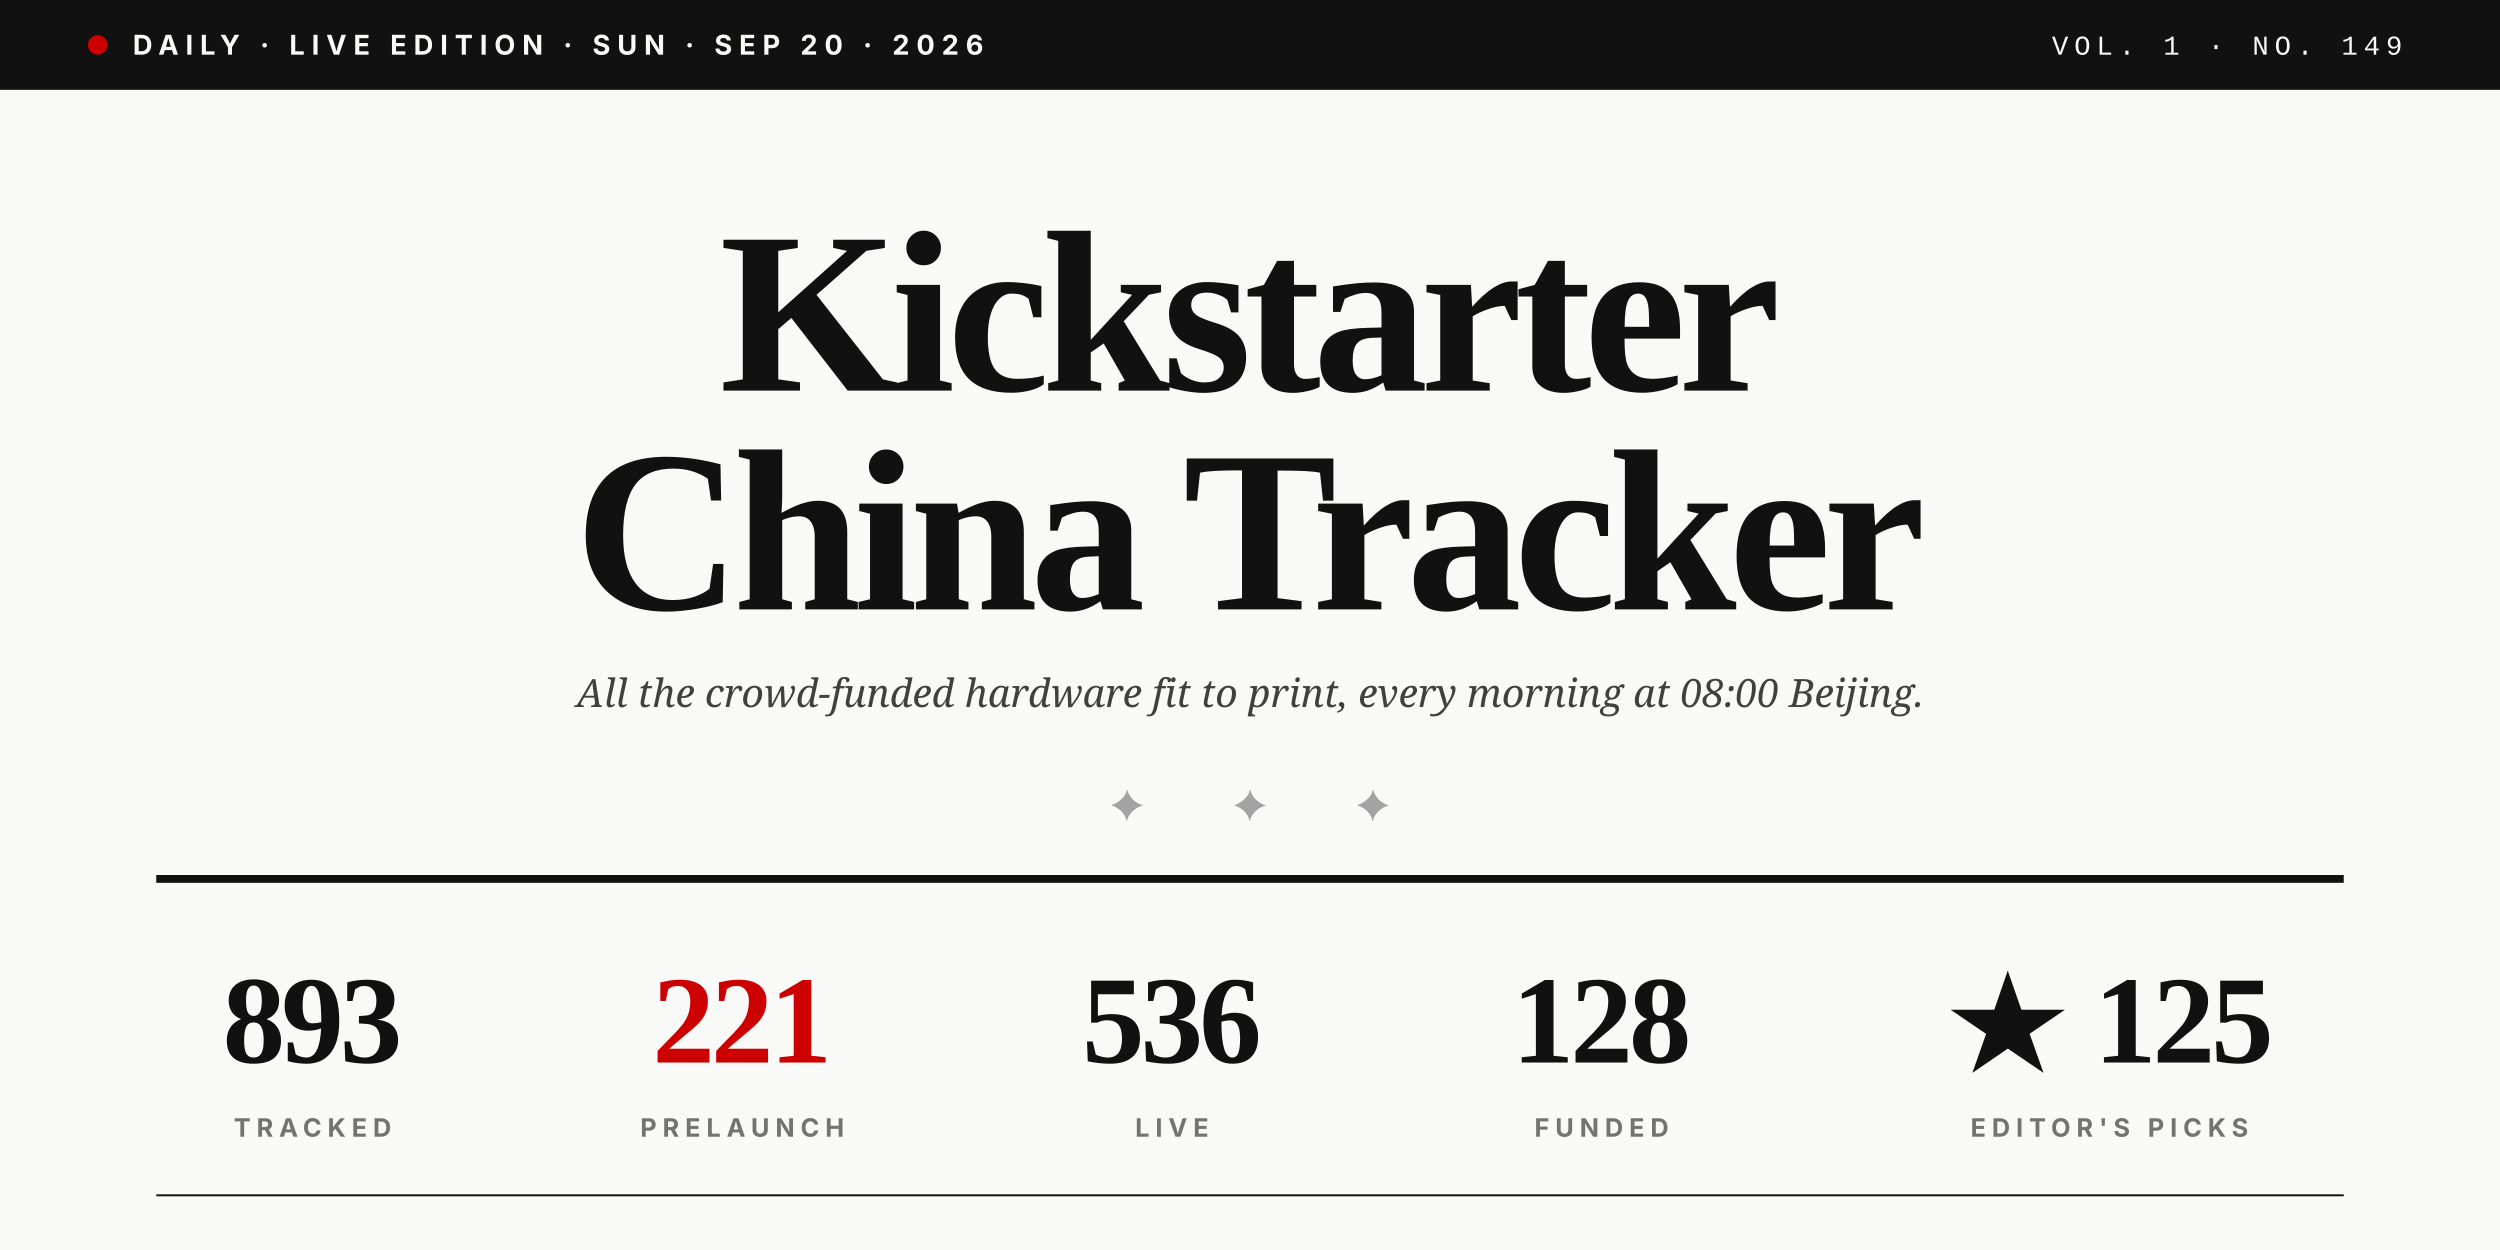
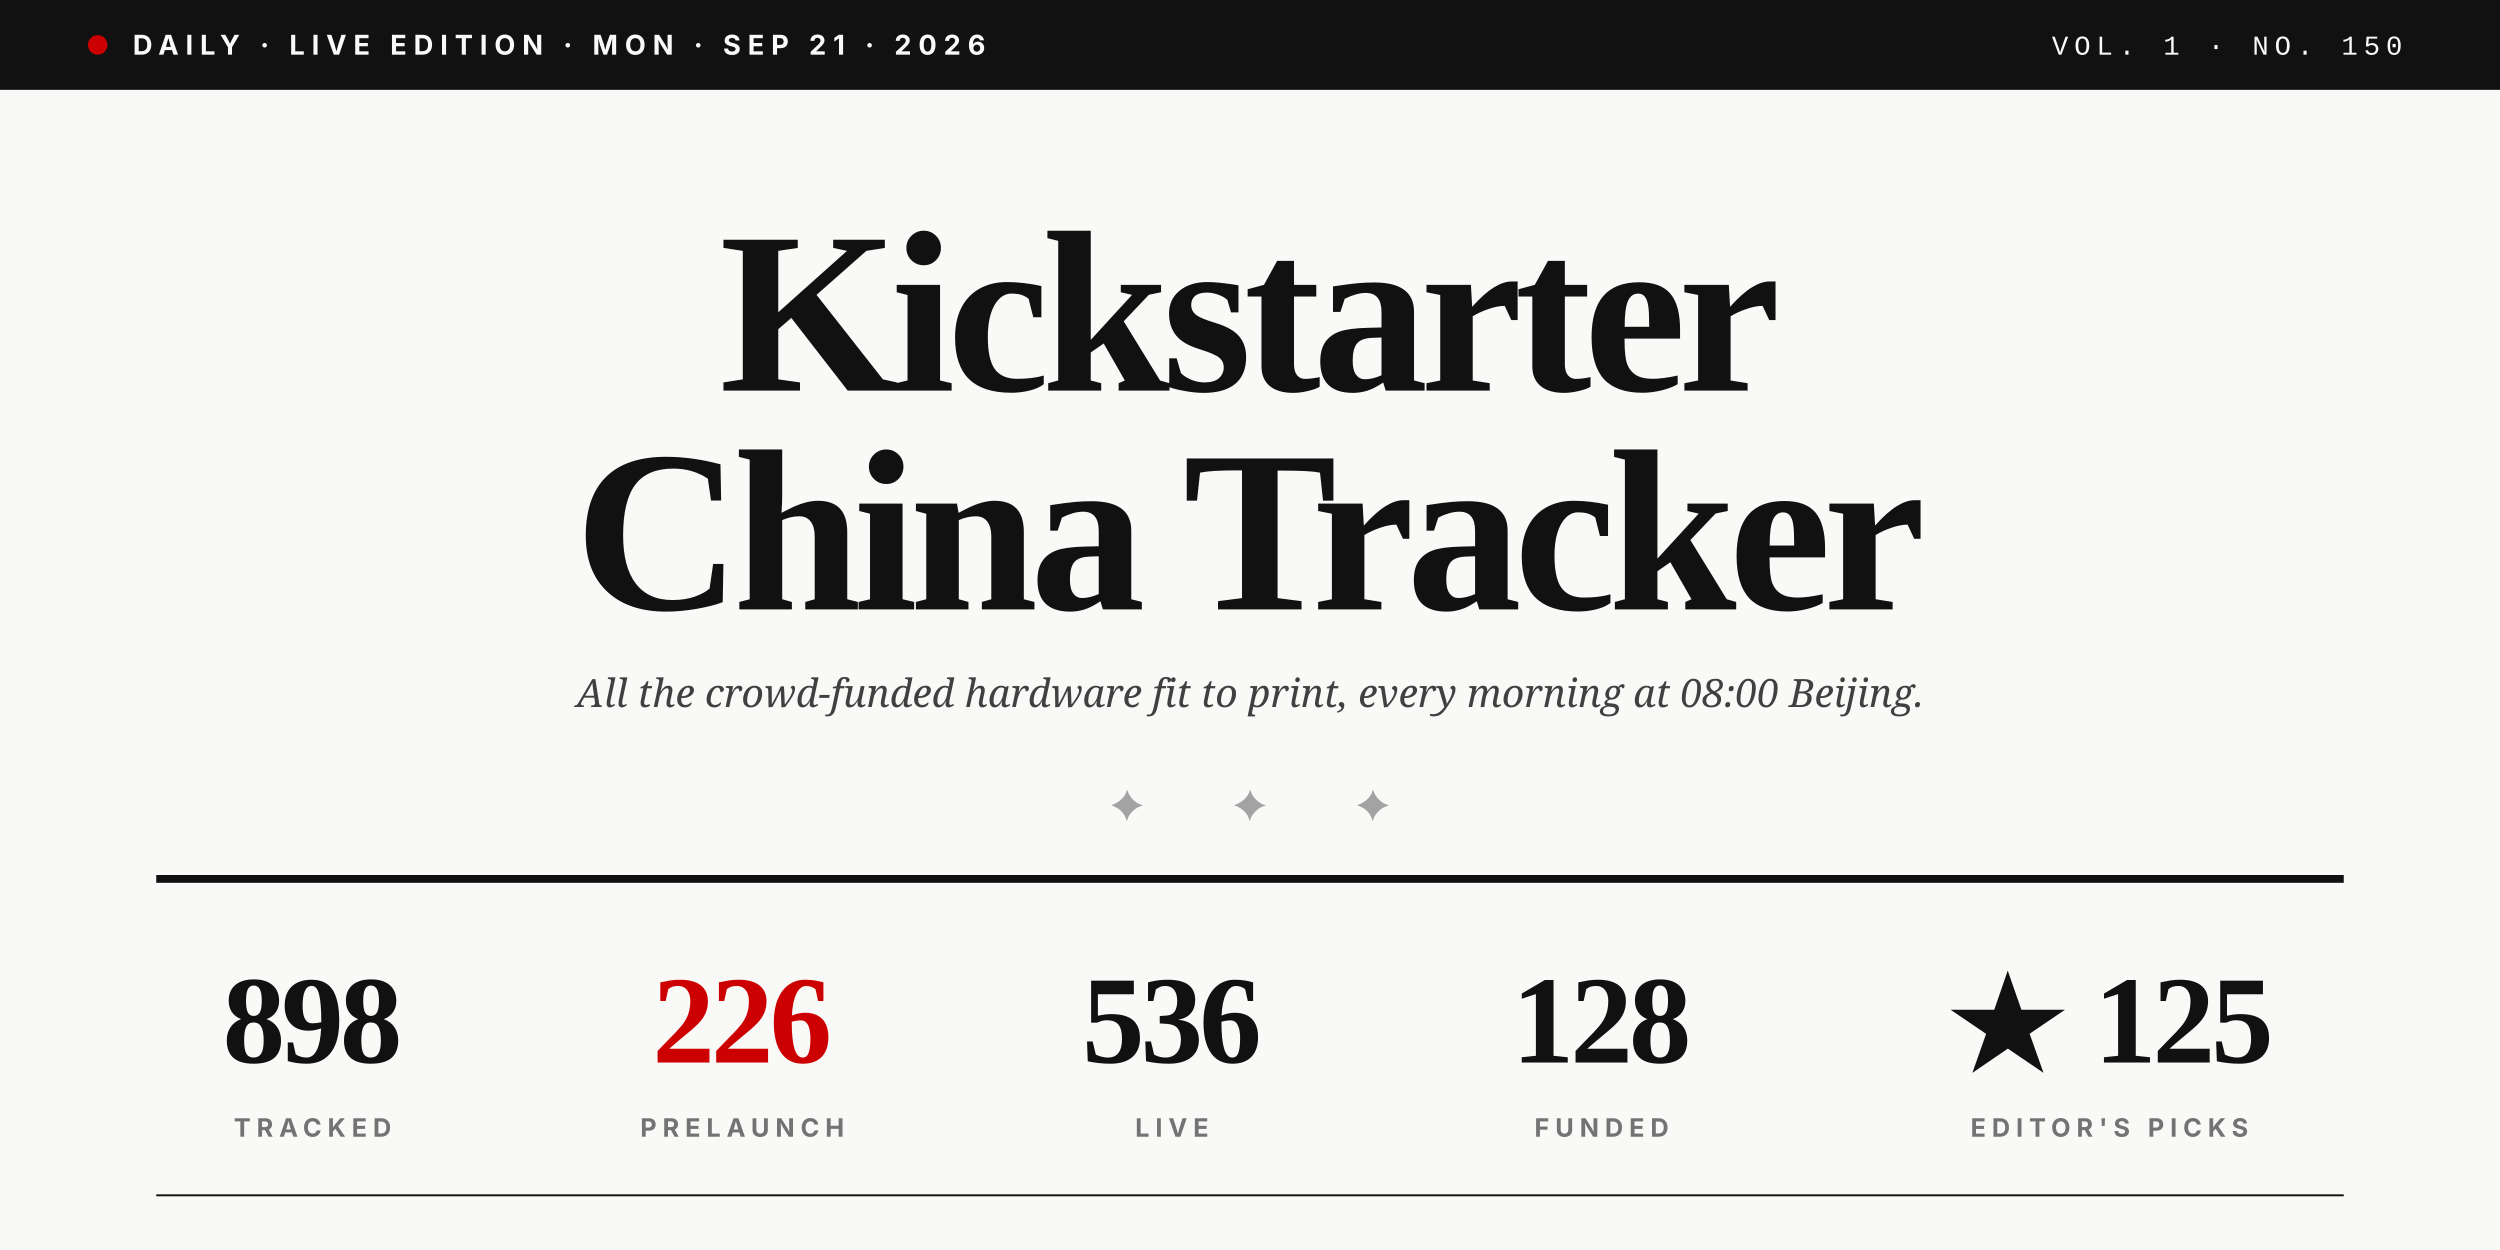
<svg xmlns="http://www.w3.org/2000/svg" viewBox="0 0 1280 640" role="img">
  <rect width="1280" height="640" fill="#F9F9F7" />
  <rect x="0" y="0" width="1280" height="46" fill="#111111" />
  <circle cx="50" cy="23" r="5" fill="#CC0000" />
-   <text x="68" y="28" font-family="Inter, Helvetica, sans-serif" font-size="14" font-weight="700" fill="#F9F9F7" letter-spacing="3.5">DAILY · LIVE EDITION · SUN · SEP 20 · 2026</text>
-   <text x="1230" y="28" text-anchor="end" font-family="JetBrains Mono, Courier New, monospace" font-size="14" font-weight="500" fill="#F9F9F7" letter-spacing="3">VOL. 1 · NO. 149</text>
+   <text x="68" y="28" font-family="Inter, Helvetica, sans-serif" font-size="14" font-weight="700" fill="#F9F9F7" letter-spacing="3.5">DAILY · LIVE EDITION · MON · SEP 21 · 2026</text>
+   <text x="1230" y="28" text-anchor="end" font-family="JetBrains Mono, Courier New, monospace" font-size="14" font-weight="500" fill="#F9F9F7" letter-spacing="3">VOL. 1 · NO. 150</text>
  <text x="640" y="200" text-anchor="middle" font-family="Playfair Display, Times New Roman, serif" font-size="118" font-weight="900" fill="#111111" letter-spacing="-4">Kickstarter</text>
  <text x="640" y="312" text-anchor="middle" font-family="Playfair Display, Times New Roman, serif" font-size="118" font-weight="900" fill="#111111" letter-spacing="-4">China Tracker</text>
  <text x="640" y="362" text-anchor="middle" font-family="Lora, Georgia, serif" font-size="20" font-style="italic" fill="#404040">All the crowd-funded hardware fit to print, every morning at 08:00 Beijing.</text>
  <text x="640" y="420" text-anchor="middle" font-family="Playfair Display, Times New Roman, serif" font-size="22" fill="#A3A3A3" letter-spacing="20">✦  ✦  ✦</text>
  <line x1="80" y1="450" x2="1200" y2="450" stroke="#111111" stroke-width="4" />
-   <text x="160" y="544" text-anchor="middle" font-family="Playfair Display, Times New Roman, serif" font-size="64" font-weight="900" fill="#111111" letter-spacing="-2">893</text>
+   <text x="160" y="544" text-anchor="middle" font-family="Playfair Display, Times New Roman, serif" font-size="64" font-weight="900" fill="#111111" letter-spacing="-2">898</text>
  <text x="160" y="582" text-anchor="middle" font-family="Inter, Helvetica, sans-serif" font-size="13" font-weight="700" fill="#737373" letter-spacing="3">TRACKED</text>
-   <text x="380" y="544" text-anchor="middle" font-family="Playfair Display, Times New Roman, serif" font-size="64" font-weight="900" fill="#CC0000" letter-spacing="-2">221</text>
+   <text x="380" y="544" text-anchor="middle" font-family="Playfair Display, Times New Roman, serif" font-size="64" font-weight="900" fill="#CC0000" letter-spacing="-2">226</text>
  <text x="380" y="582" text-anchor="middle" font-family="Inter, Helvetica, sans-serif" font-size="13" font-weight="700" fill="#737373" letter-spacing="3">PRELAUNCH</text>
  <text x="600" y="544" text-anchor="middle" font-family="Playfair Display, Times New Roman, serif" font-size="64" font-weight="900" fill="#111111" letter-spacing="-2">536</text>
  <text x="600" y="582" text-anchor="middle" font-family="Inter, Helvetica, sans-serif" font-size="13" font-weight="700" fill="#737373" letter-spacing="3">LIVE</text>
  <text x="820" y="544" text-anchor="middle" font-family="Playfair Display, Times New Roman, serif" font-size="64" font-weight="900" fill="#111111" letter-spacing="-2">128</text>
  <text x="820" y="582" text-anchor="middle" font-family="Inter, Helvetica, sans-serif" font-size="13" font-weight="700" fill="#737373" letter-spacing="3">FUNDED</text>
  <text x="1080" y="544" text-anchor="middle" font-family="Playfair Display, Times New Roman, serif" font-size="64" font-weight="900" fill="#111111" letter-spacing="-2">★ 125</text>
  <text x="1080" y="582" text-anchor="middle" font-family="Inter, Helvetica, sans-serif" font-size="13" font-weight="700" fill="#737373" letter-spacing="3">EDITOR'S PICKS</text>
  <line x1="80" y1="612" x2="1200" y2="612" stroke="#111111" stroke-width="1" />
</svg>
